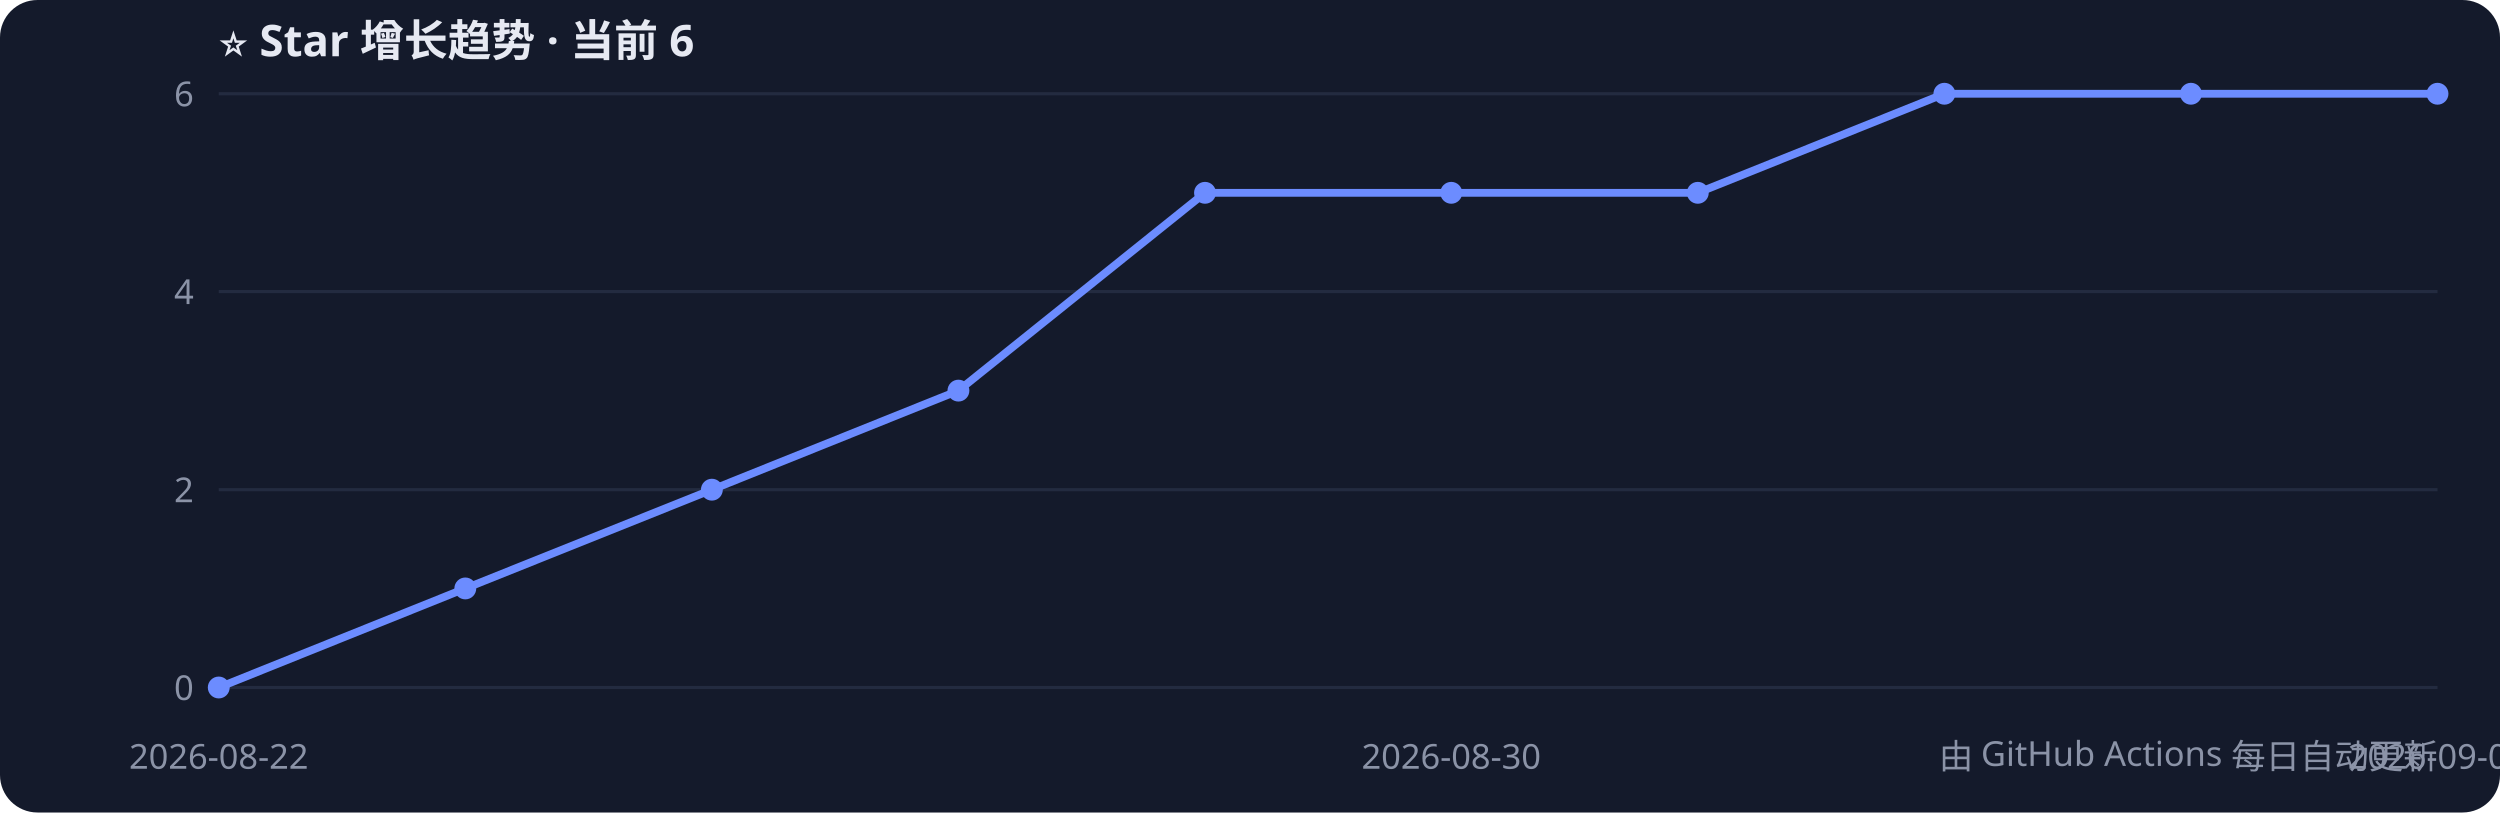
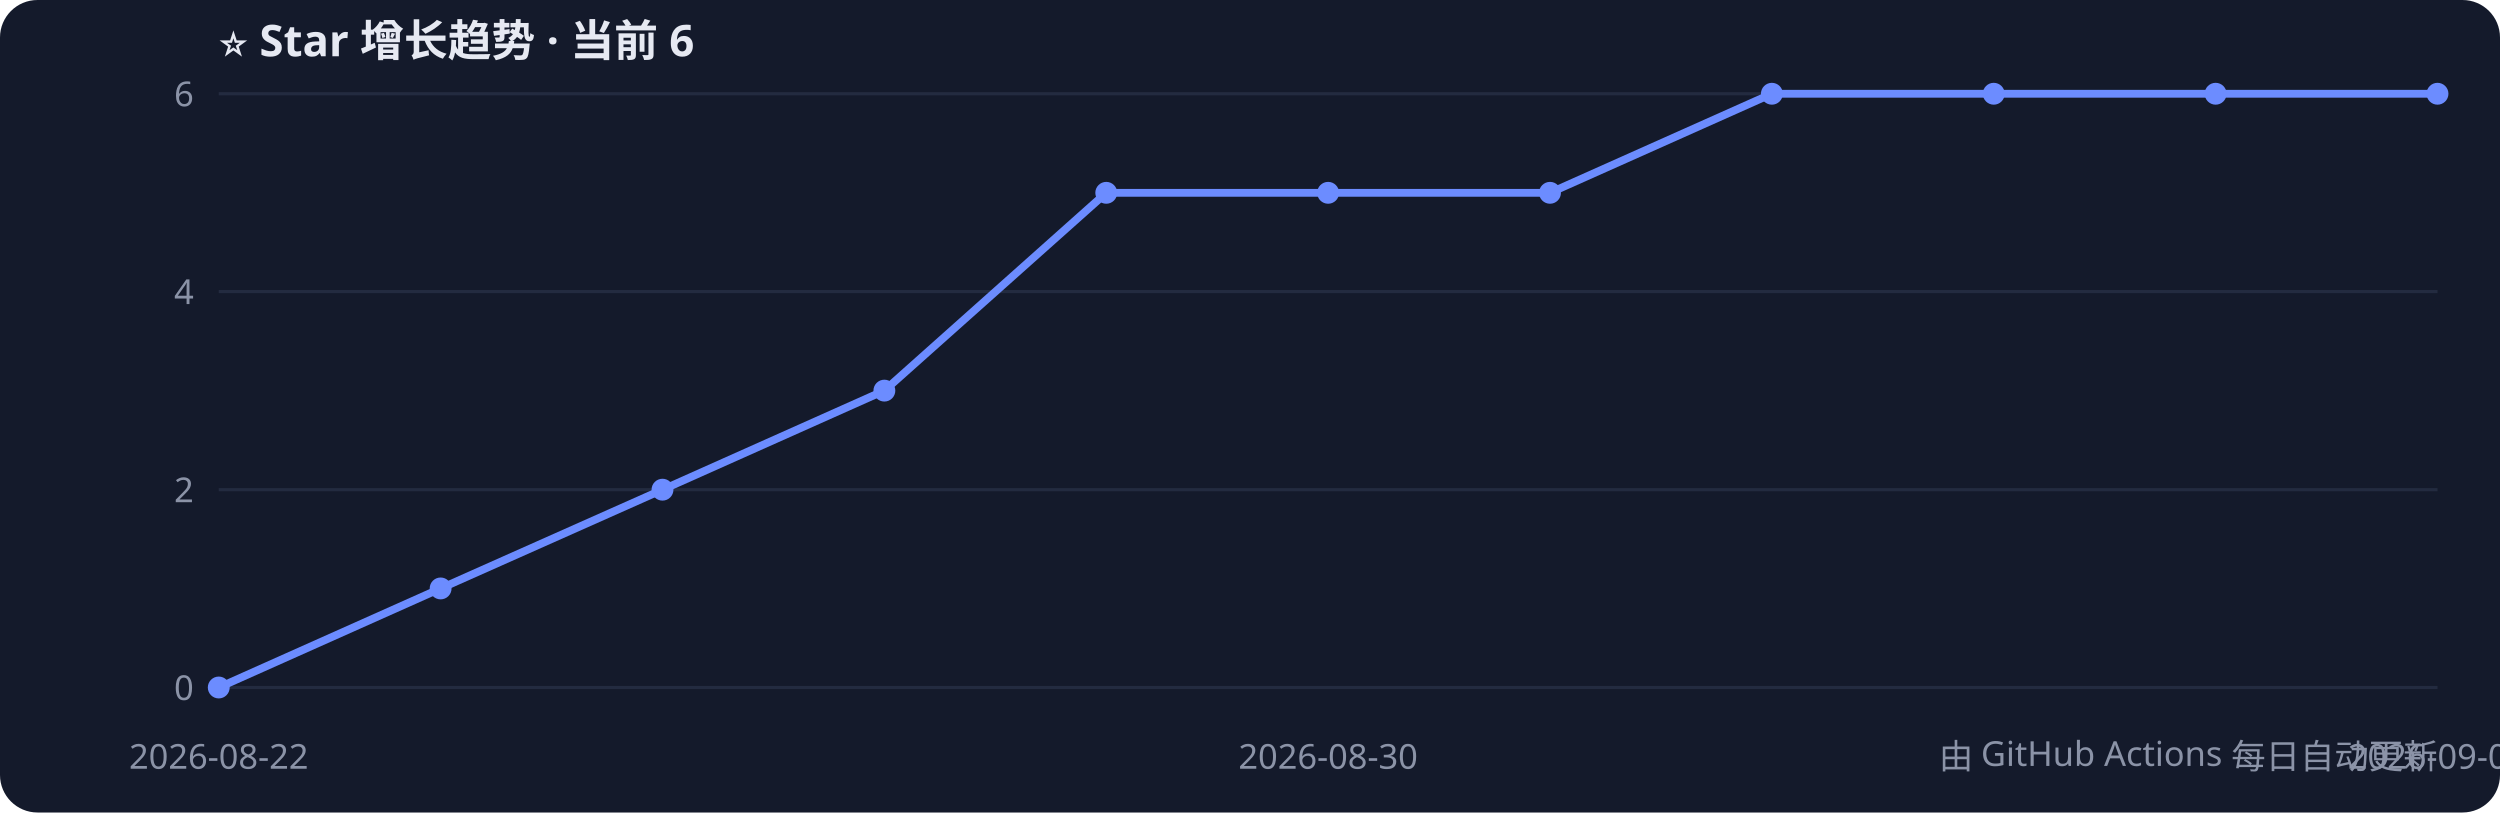
<svg xmlns="http://www.w3.org/2000/svg" width="800" height="260" style="font-family:Segoe UI,PingFang SC,sans-serif">
  <rect width="800" height="260" rx="12" fill="#141a2b" />
  <text x="70" y="18" fill="#e6e9f2" font-size="14" font-weight="bold">⭐ Star 增长趋势 · 当前 6</text>
  <line x1="70" y1="220.0" x2="780" y2="220.0" stroke="#232b40" />
  <text x="62" y="224.0" fill="#8b93a7" font-size="11" text-anchor="end">0</text>
  <line x1="70" y1="156.7" x2="780" y2="156.7" stroke="#232b40" />
  <text x="62" y="160.7" fill="#8b93a7" font-size="11" text-anchor="end">2</text>
  <line x1="70" y1="93.3" x2="780" y2="93.3" stroke="#232b40" />
  <text x="62" y="97.3" fill="#8b93a7" font-size="11" text-anchor="end">4</text>
  <line x1="70" y1="30.0" x2="780" y2="30.0" stroke="#232b40" />
  <text x="62" y="34.0" fill="#8b93a7" font-size="11" text-anchor="end">6</text>
-   <polyline points="70.0,220.0 148.9,188.3 227.8,156.7 306.7,125.0 385.6,61.7 464.4,61.7 543.3,61.7 622.2,30.0 701.1,30.0 780.0,30.0" fill="none" stroke="#6c8cff" stroke-width="2.5" />
+   <polyline points="70.0,220.0 141.0,188.3 212.0,156.7 283.0,125.0 354.0,61.7 425.0,61.7 496.0,61.7 567.0,30.0 638.0,30.0 709.0,30.0 780.0,30.0" fill="none" stroke="#6c8cff" stroke-width="2.5" />
  <circle cx="70.0" cy="220.0" r="3.5" fill="#6c8cff" />
-   <circle cx="148.9" cy="188.3" r="3.5" fill="#6c8cff" />
-   <circle cx="227.8" cy="156.7" r="3.5" fill="#6c8cff" />
-   <circle cx="306.7" cy="125.0" r="3.5" fill="#6c8cff" />
-   <circle cx="385.6" cy="61.7" r="3.5" fill="#6c8cff" />
-   <circle cx="464.4" cy="61.7" r="3.5" fill="#6c8cff" />
-   <circle cx="543.3" cy="61.7" r="3.5" fill="#6c8cff" />
-   <circle cx="622.2" cy="30.0" r="3.5" fill="#6c8cff" />
-   <circle cx="701.1" cy="30.0" r="3.5" fill="#6c8cff" />
+   <circle cx="141.0" cy="188.3" r="3.5" fill="#6c8cff" />
+   <circle cx="212.0" cy="156.7" r="3.5" fill="#6c8cff" />
+   <circle cx="283.0" cy="125.0" r="3.5" fill="#6c8cff" />
+   <circle cx="354.0" cy="61.7" r="3.5" fill="#6c8cff" />
+   <circle cx="425.0" cy="61.7" r="3.5" fill="#6c8cff" />
+   <circle cx="496.0" cy="61.7" r="3.5" fill="#6c8cff" />
+   <circle cx="567.0" cy="30.0" r="3.5" fill="#6c8cff" />
+   <circle cx="638.0" cy="30.0" r="3.5" fill="#6c8cff" />
+   <circle cx="709.0" cy="30.0" r="3.5" fill="#6c8cff" />
  <circle cx="780.0" cy="30.0" r="3.5" fill="#6c8cff" />
  <text x="70.0" y="246" fill="#8b93a7" font-size="11" text-anchor="middle">2026-08-22</text>
-   <text x="464.4" y="246" fill="#8b93a7" font-size="11" text-anchor="middle">2026-08-30</text>
-   <text x="780.0" y="246" fill="#8b93a7" font-size="11" text-anchor="middle">2026-09-03</text>
+   <text x="425.0" y="246" fill="#8b93a7" font-size="11" text-anchor="middle">2026-08-30</text>
+   <text x="780.0" y="246" fill="#8b93a7" font-size="11" text-anchor="middle">2026-09-04</text>
  <text x="780" y="246" fill="#8b93a7" font-size="11" text-anchor="end">由 GitHub Actions 每日自动更新</text>
</svg>
